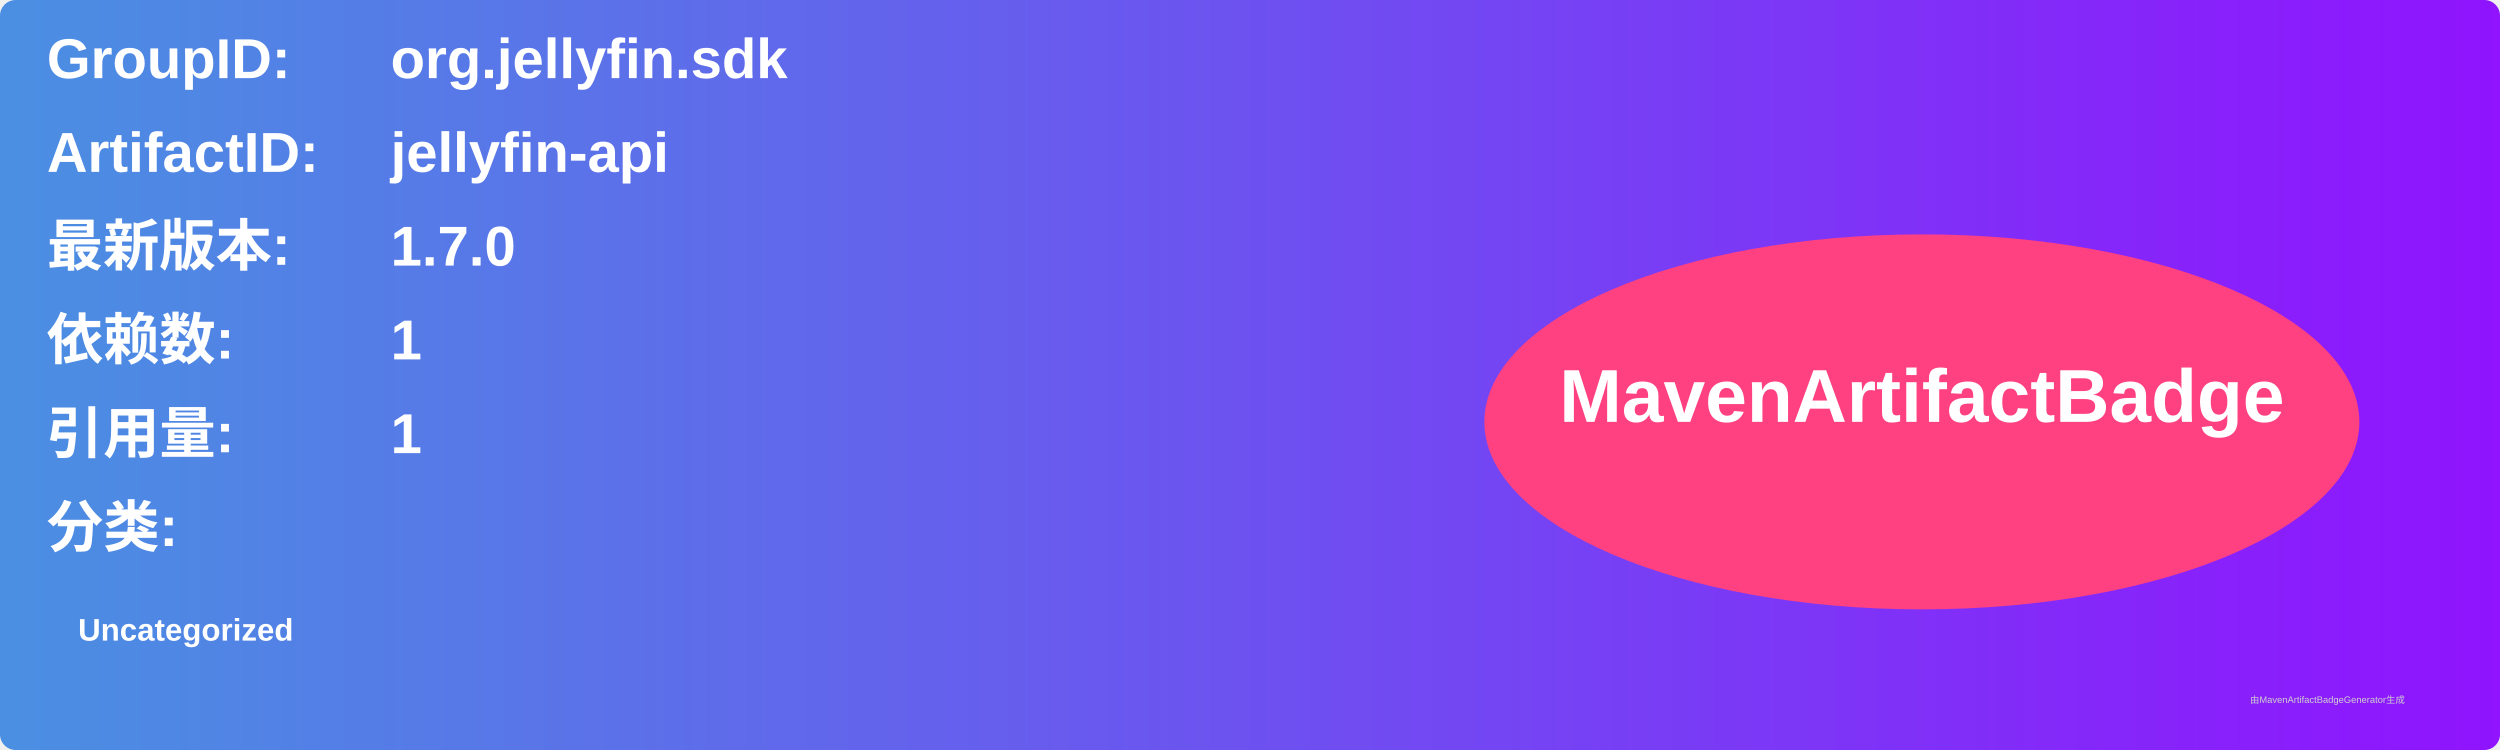
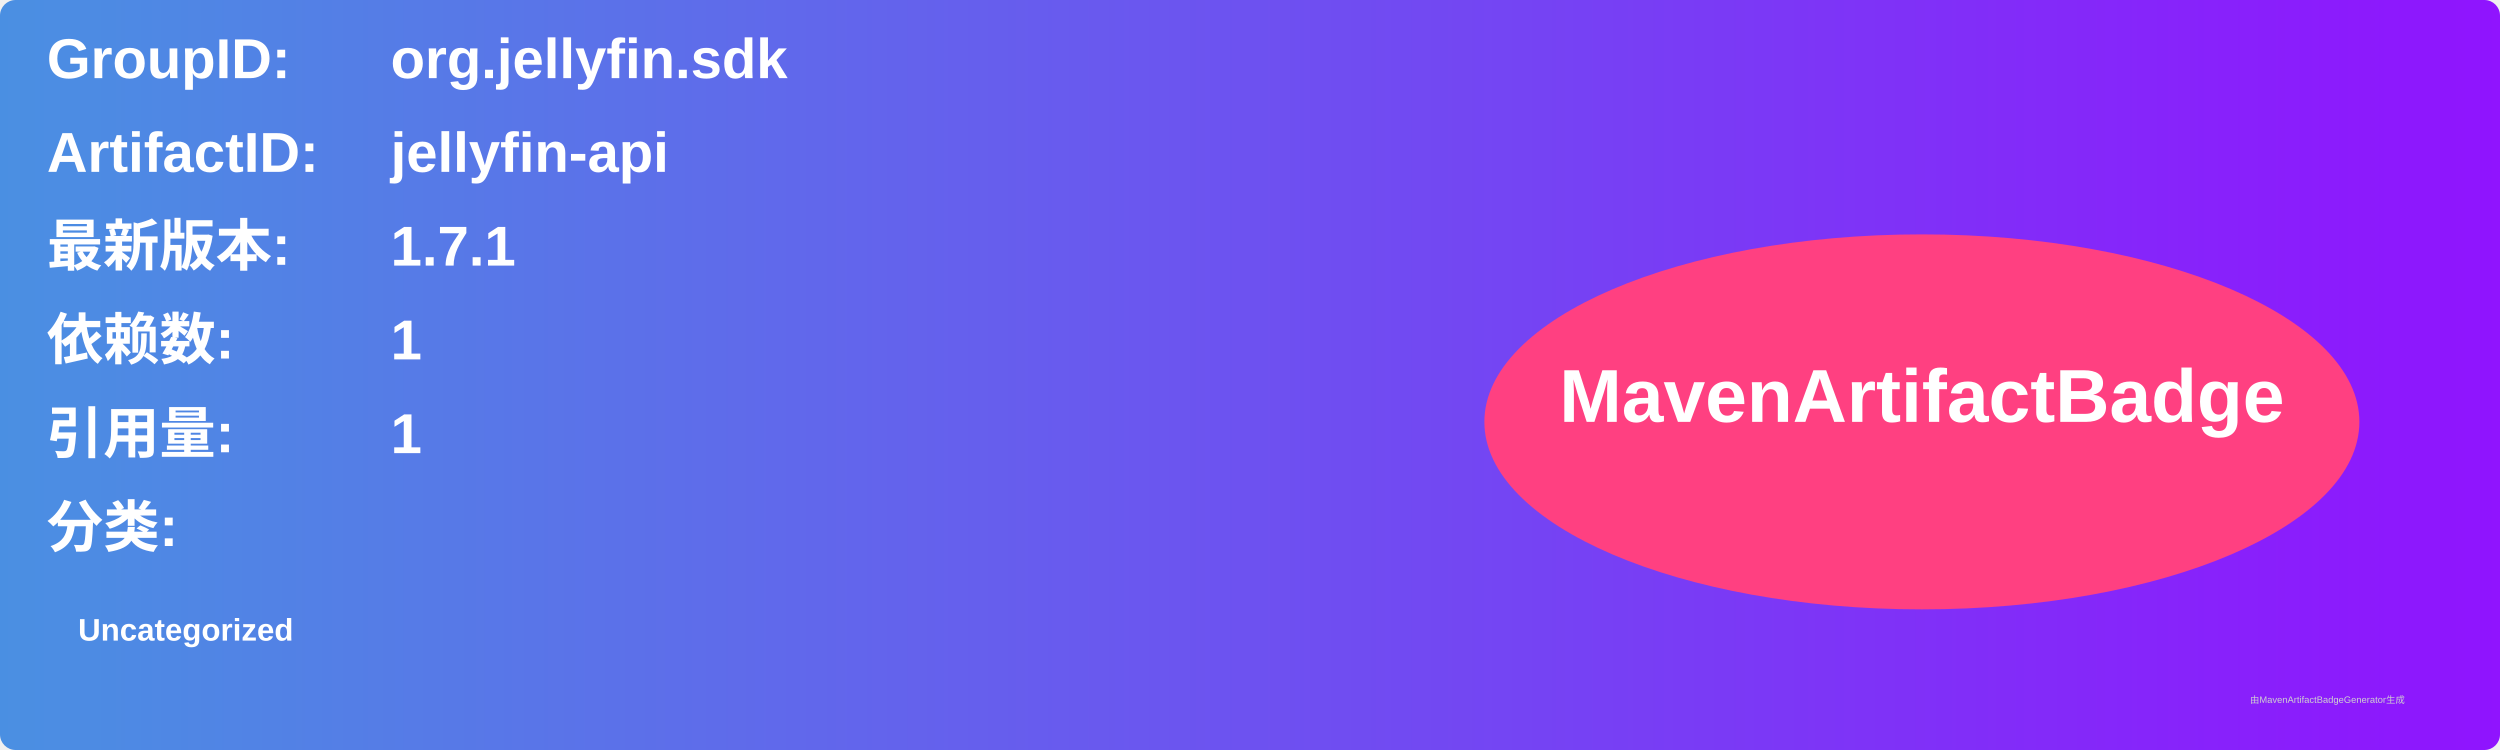
<svg xmlns="http://www.w3.org/2000/svg" width="800" height="240" viewBox="0 0 800 240">
  <linearGradient id="grad" x1="0%" y1="0%" x2="100%" y2="0%">
    <stop offset="0%" stop-color="#4a90e2" />
    <stop offset="100%" stop-color="#9013fe" />
  </linearGradient>
  <rect width="100%" height="100%" rx="5" ry="5" fill="url(#grad)" />
  <g transform="translate(15, 15)">
    <text x="0" y="10" font-family="Arial" font-size="18" fill="white" font-weight="bold" width="260">GroupID:</text>
    <text x="110" y="10" font-family="Arial" font-size="18" fill="white" font-weight="bold" width="460">org.jellyfin.sdk</text>
    <text x="0" y="40" font-family="Arial" font-size="18" fill="white" font-weight="bold" width="260">ArtifactID:</text>
    <text x="110" y="40" font-family="Arial" font-size="18" fill="white" font-weight="bold" width="460">jellyfin-api</text>
    <text x="0" y="70" font-family="Arial" font-size="18" fill="white" font-weight="bold">最新版本:</text>
    <text x="110" y="70" font-family="Arial" font-size="18" fill="white" font-weight="bold">
-       <tspan font-weight="bold">1.7.0</tspan>
+       <tspan font-weight="bold">1.7.1</tspan>
    </text>
    <text x="0" y="100" font-family="Arial" font-size="18" fill="white" font-weight="bold">依赖数: </text>
    <text x="110" y="100" font-family="Arial" font-size="18" fill="white">
      <tspan font-weight="bold">1</tspan>
    </text>
    <text x="0" y="130" font-family="Arial" font-size="18" fill="white" font-weight="bold">引用量: </text>
    <text x="110" y="130" font-family="Arial" font-size="18" fill="white">
      <tspan font-weight="bold">1</tspan>
    </text>
    <text x="0" y="160" font-family="Arial" font-size="18" fill="white" font-weight="bold">分类:</text>
    <text x="10" y="190" font-family="Arial" font-size="10" fill="white">
      <tspan font-weight="bold">Uncategorized</tspan>
    </text>
    <ellipse cx="600" cy="120" rx="140" ry="60" fill="#ff4081" />
    <text x="600" y="120" text-anchor="middle" font-family="Arial" font-size="24" fill="white" font-weight="bold">MavenArtifactBadge</text>
  </g>
  <text x="720" y="225" font-family="Arial" font-size="3" fill="#d0d0d0">由MavenArtifactBadgeGenerator生成</text>
</svg>
